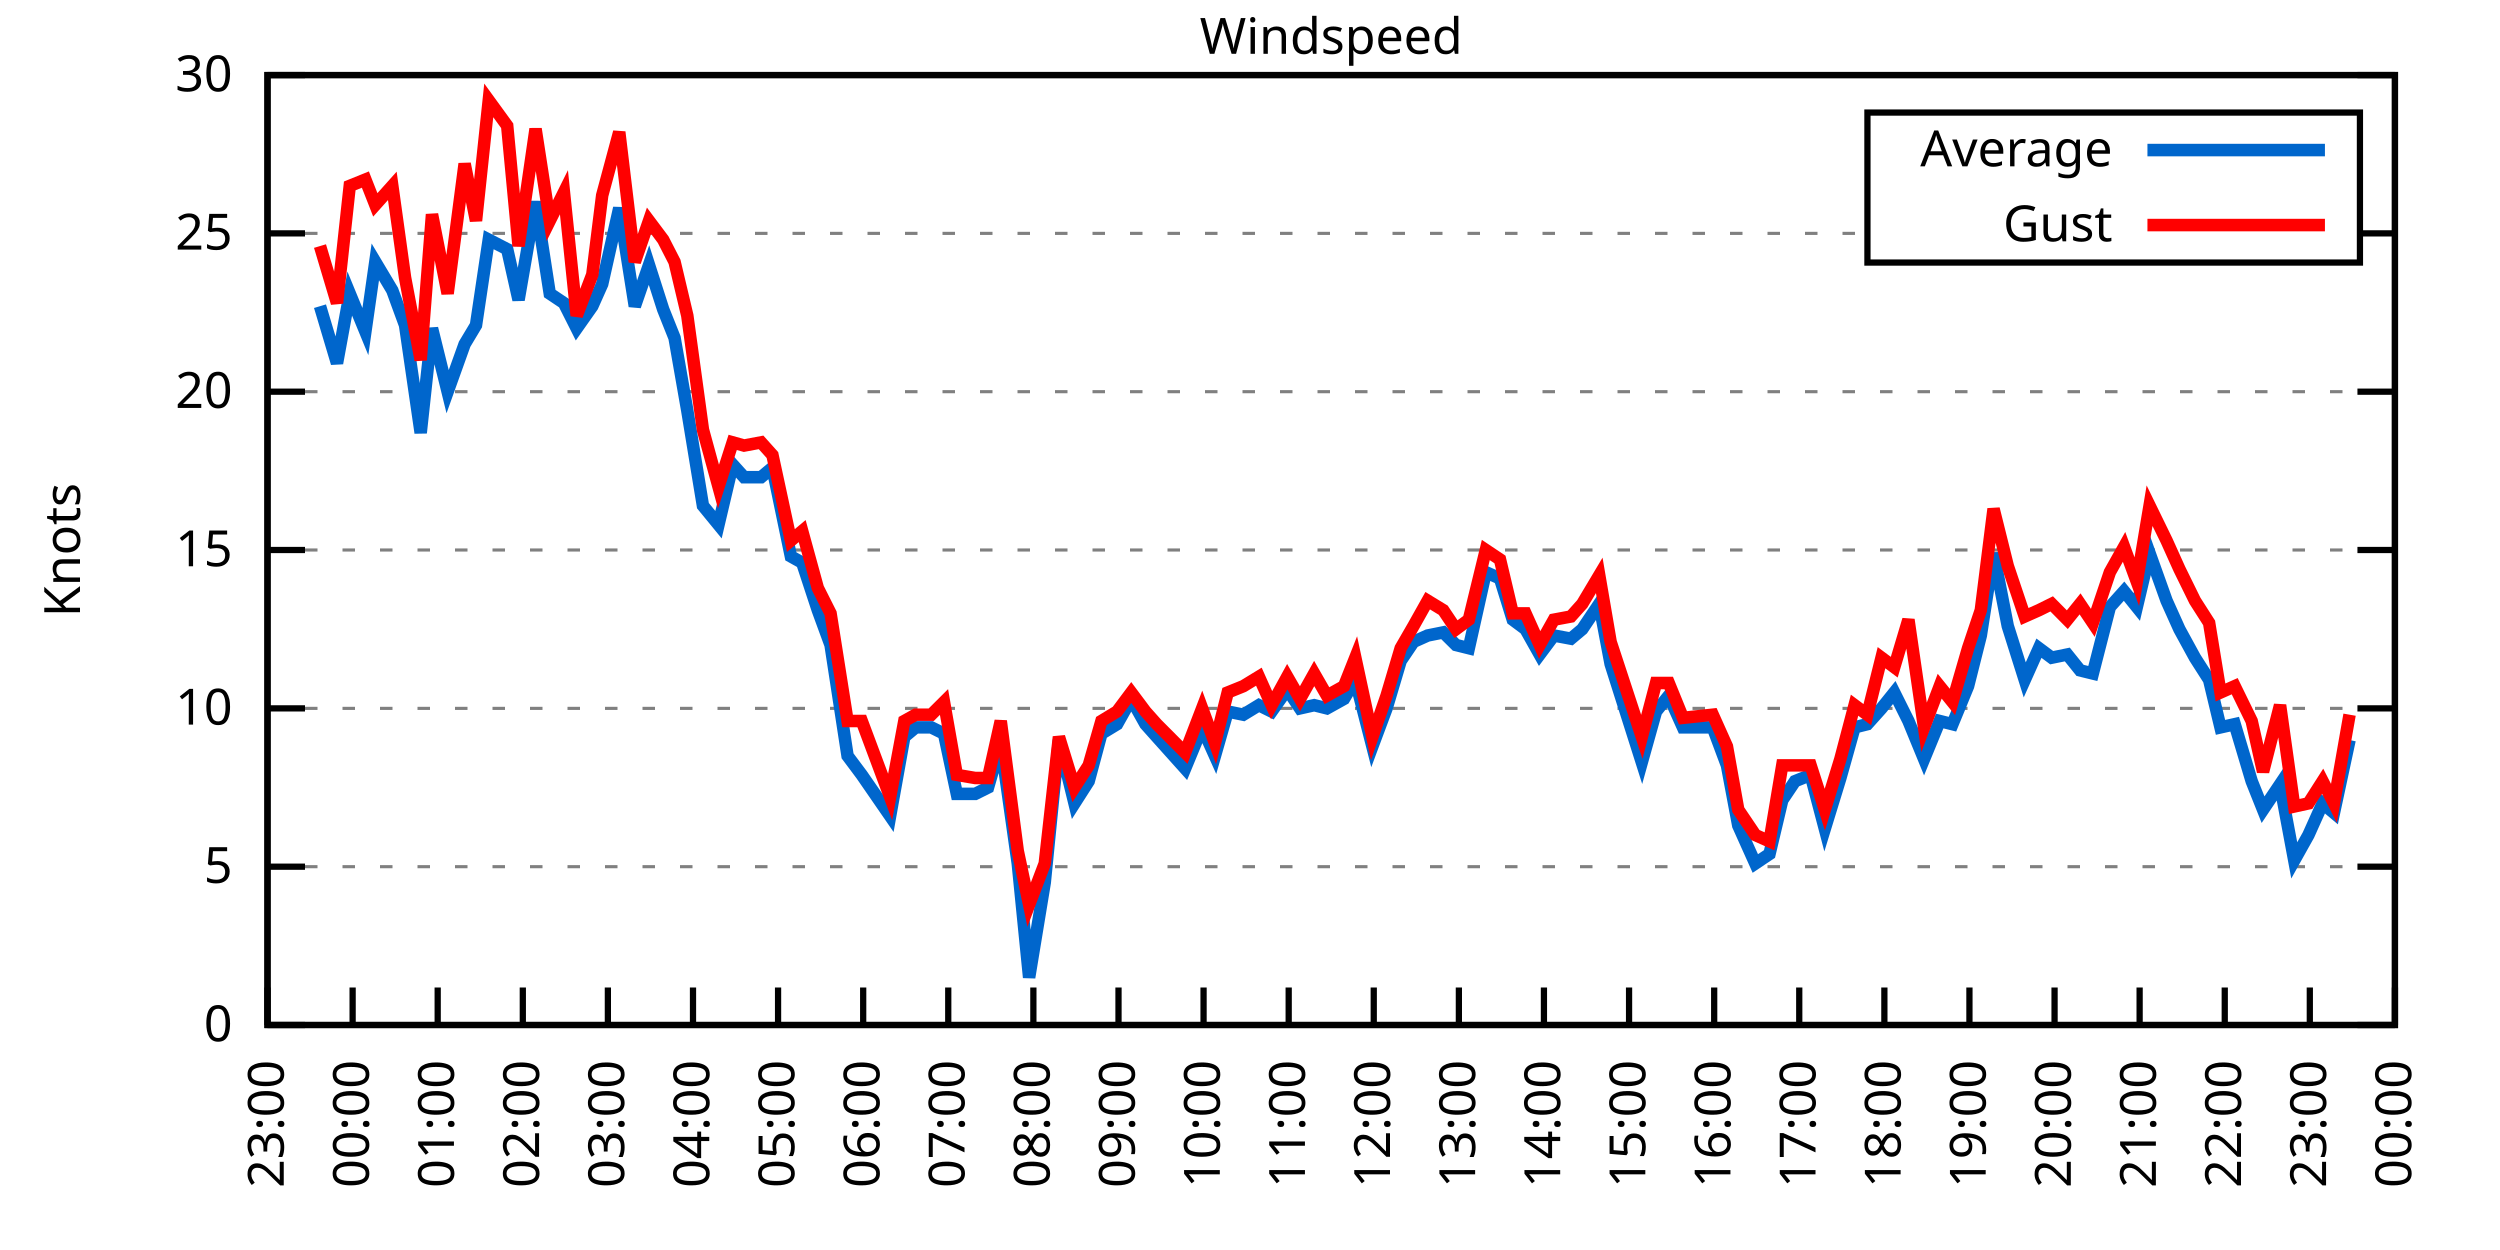
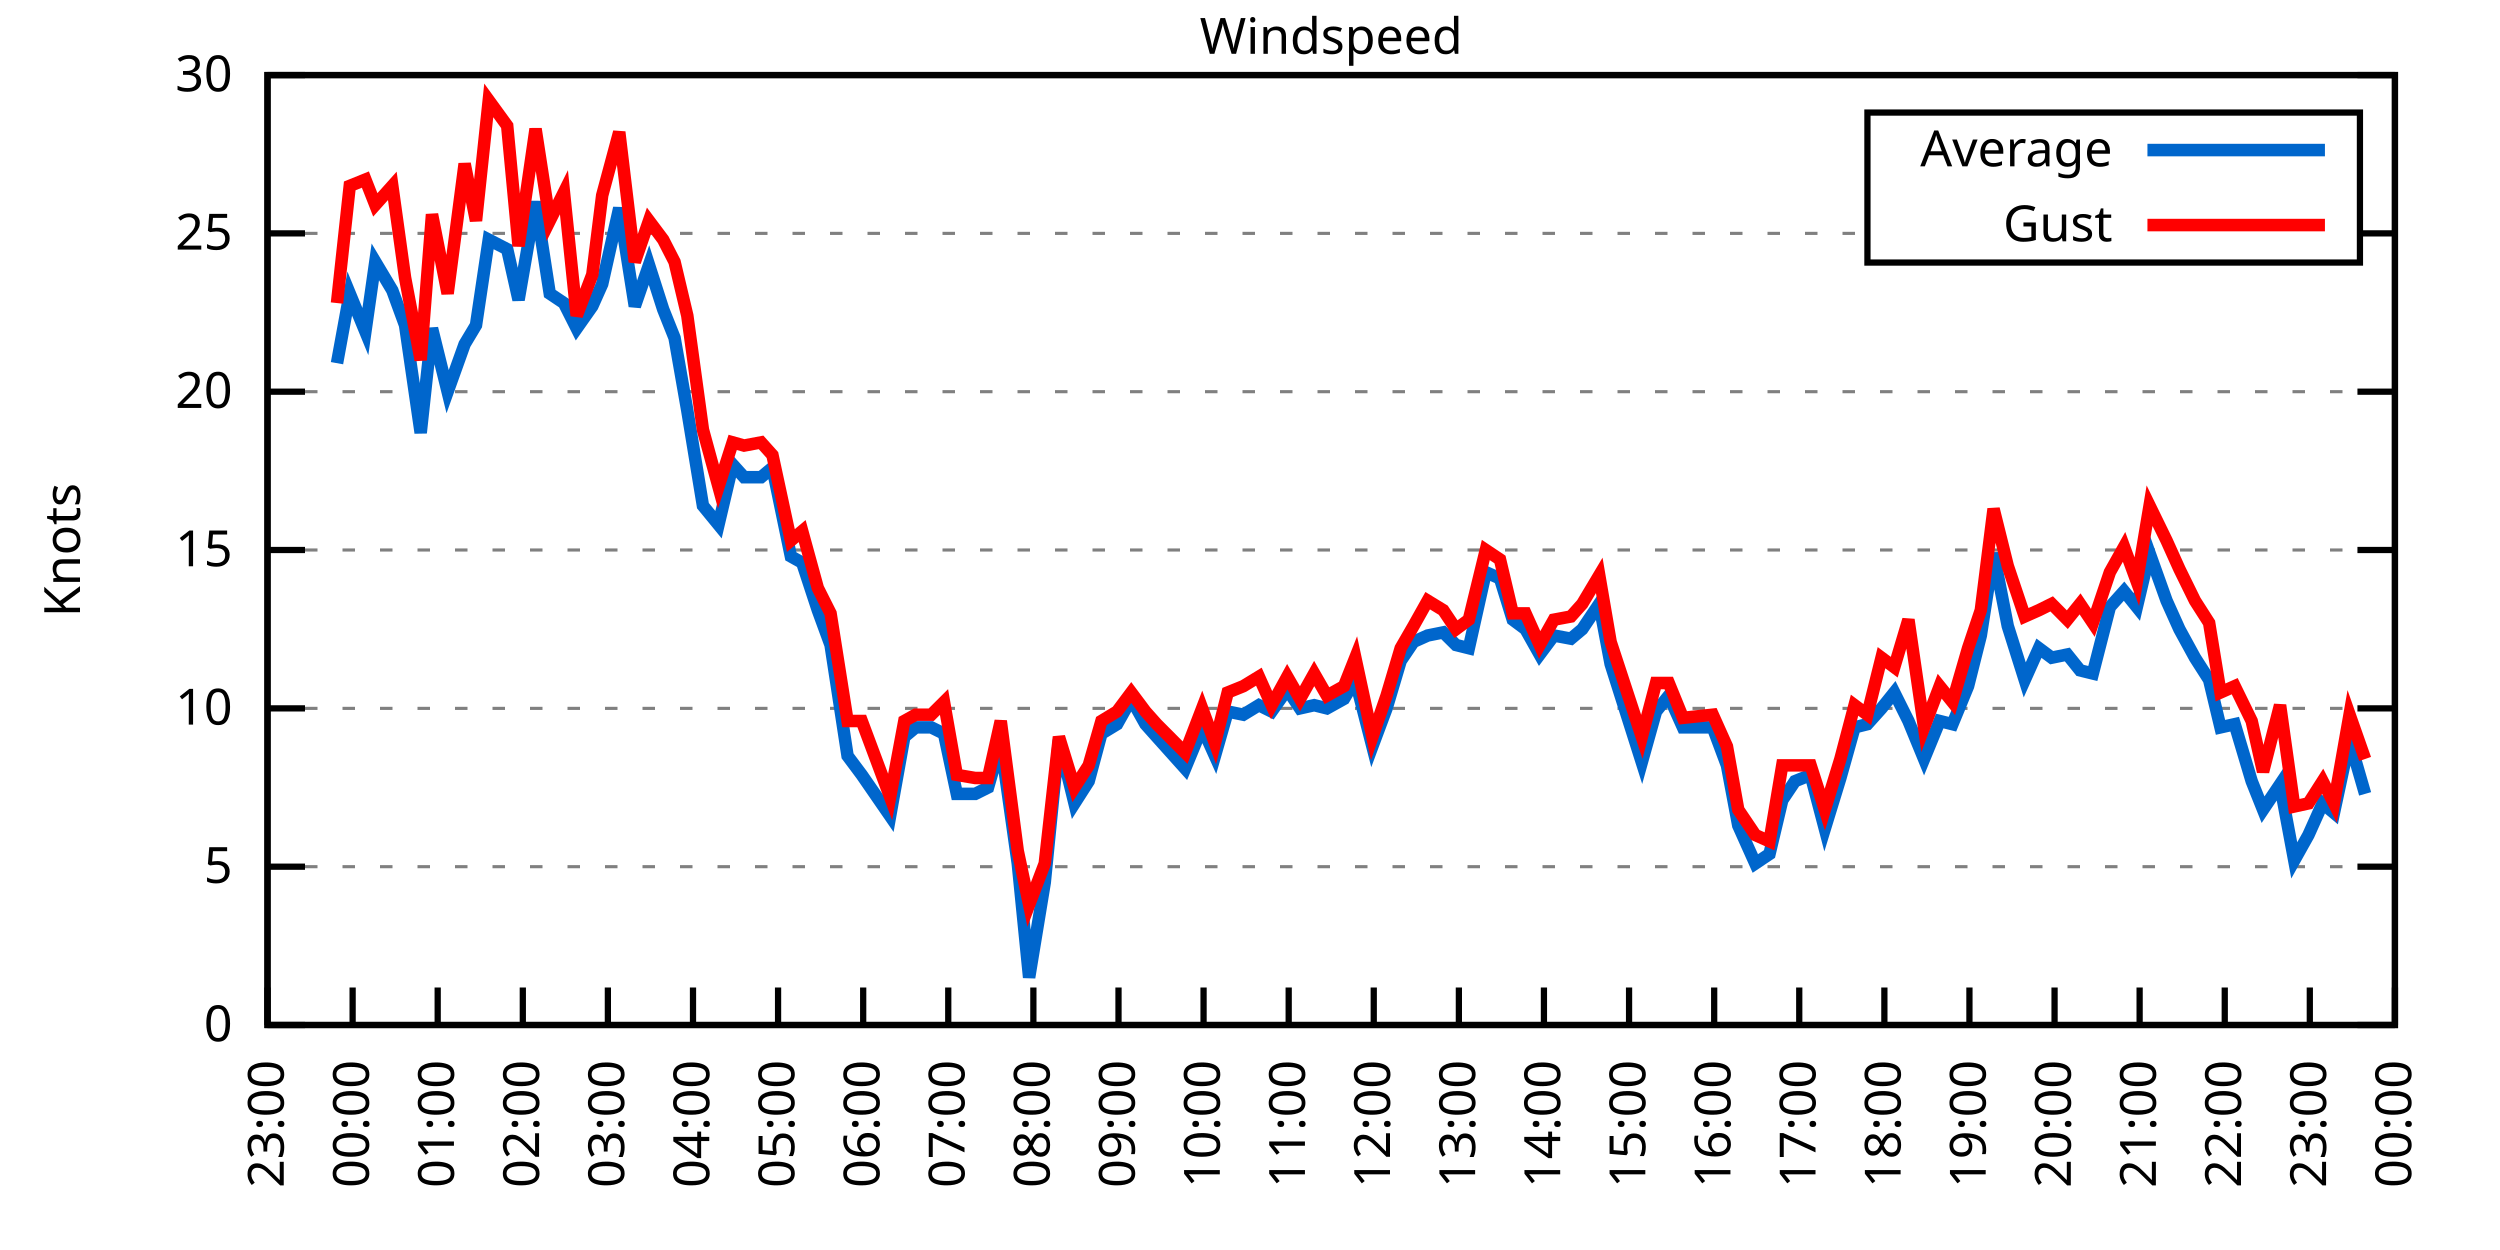
<svg xmlns="http://www.w3.org/2000/svg" xmlns:xlink="http://www.w3.org/1999/xlink" width="400" height="200" viewBox="0 0 400 200">
  <g id="gnuplot_canvas">
    <rect x="0" y="0" width="400" height="200" fill="none" />
    <defs>
      <circle id="gpDot" r="0.5" stroke-width="0.5" stroke="currentColor" />
      <path id="gpPt0" stroke-width="0.333" stroke="currentColor" d="M-1,0 h2 M0,-1 v2" />
      <path id="gpPt1" stroke-width="0.333" stroke="currentColor" d="M-1,-1 L1,1 M1,-1 L-1,1" />
      <path id="gpPt2" stroke-width="0.333" stroke="currentColor" d="M-1,0 L1,0 M0,-1 L0,1 M-1,-1 L1,1 M-1,1 L1,-1" />
      <rect id="gpPt3" stroke-width="0.333" stroke="currentColor" x="-1" y="-1" width="2" height="2" />
      <rect id="gpPt4" stroke-width="0.333" stroke="currentColor" fill="currentColor" x="-1" y="-1" width="2" height="2" />
      <circle id="gpPt5" stroke-width="0.333" stroke="currentColor" cx="0" cy="0" r="1" />
      <use xlink:href="#gpPt5" id="gpPt6" fill="currentColor" stroke="none" />
      <path id="gpPt7" stroke-width="0.333" stroke="currentColor" d="M0,-1.33 L-1.33,0.67 L1.33,0.67 z" />
      <use xlink:href="#gpPt7" id="gpPt8" fill="currentColor" stroke="none" />
      <use xlink:href="#gpPt7" id="gpPt9" stroke="currentColor" transform="rotate(180)" />
      <use xlink:href="#gpPt9" id="gpPt10" fill="currentColor" stroke="none" />
      <use xlink:href="#gpPt3" id="gpPt11" stroke="currentColor" transform="rotate(45)" />
      <use xlink:href="#gpPt11" id="gpPt12" fill="currentColor" stroke="none" />
      <path id="gpPt13" stroke-width="0.333" stroke="currentColor" d="M0,1.330 L1.265,0.411 L0.782,-1.067 L-0.782,-1.076 L-1.265,0.411 z" />
      <use xlink:href="#gpPt13" id="gpPt14" fill="currentColor" stroke="none" />
      <filter id="textbox" filterUnits="objectBoundingBox" x="0" y="0" height="1" width="1">
        <feFlood flood-color="white" flood-opacity="1" result="bgnd" />
        <feComposite in="SourceGraphic" in2="bgnd" operator="atop" />
      </filter>
      <filter id="greybox" filterUnits="objectBoundingBox" x="0" y="0" height="1" width="1">
        <feFlood flood-color="lightgrey" flood-opacity="1" result="grey" />
        <feComposite in="SourceGraphic" in2="grey" operator="atop" />
      </filter>
    </defs>
    <g fill="none" color="white" stroke="currentColor" stroke-width="1.00" stroke-linecap="butt" stroke-linejoin="miter">
</g>
    <g fill="none" color="black" stroke="currentColor" stroke-width="1.00" stroke-linecap="butt" stroke-linejoin="miter">
      <g stroke="none" shape-rendering="crispEdges">
        <polygon fill="rgb(255, 255, 255)" points="42.80,164.00 383.18,164.00 383.18,12.02 42.80,12.02 " />
      </g>
    </g>
    <g fill="none" color="black" stroke="currentColor" stroke-width="1.00" stroke-linecap="butt" stroke-linejoin="miter">
</g>
    <g fill="none" color="black" stroke="black" stroke-width="0.50" stroke-linecap="butt" stroke-linejoin="miter">
</g>
    <g fill="none" color="gray" stroke="currentColor" stroke-width="0.50" stroke-linecap="butt" stroke-linejoin="miter">
      <path stroke="gray" stroke-dasharray="2,4" class="gridline" d="M42.80,164.00 L383.19,164.00  " />
    </g>
    <g fill="none" color="gray" stroke="gray" stroke-width="1.00" stroke-linecap="butt" stroke-linejoin="miter">
</g>
    <g fill="none" color="black" stroke="currentColor" stroke-width="1.00" stroke-linecap="butt" stroke-linejoin="miter">
      <path stroke="black" d="M42.80,164.00 L48.80,164.00 M383.19,164.00 L377.19,164.00  " />
      <g transform="translate(37.20,166.60)" stroke="none" fill="black" font-family="Sans" font-size="8.00" text-anchor="end">
        <text>
          <tspan font-family="Sans"> 0</tspan>
        </text>
      </g>
    </g>
    <g fill="none" color="black" stroke="currentColor" stroke-width="1.00" stroke-linecap="butt" stroke-linejoin="miter">
</g>
    <g fill="none" color="black" stroke="black" stroke-width="0.50" stroke-linecap="butt" stroke-linejoin="miter">
</g>
    <g fill="none" color="gray" stroke="currentColor" stroke-width="0.50" stroke-linecap="butt" stroke-linejoin="miter">
      <path stroke="gray" stroke-dasharray="2,4" class="gridline" d="M42.80,138.67 L383.19,138.67  " />
    </g>
    <g fill="none" color="gray" stroke="gray" stroke-width="1.00" stroke-linecap="butt" stroke-linejoin="miter">
</g>
    <g fill="none" color="black" stroke="currentColor" stroke-width="1.00" stroke-linecap="butt" stroke-linejoin="miter">
      <path stroke="black" d="M42.80,138.67 L48.80,138.67 M383.19,138.67 L377.19,138.67  " />
      <g transform="translate(37.20,141.27)" stroke="none" fill="black" font-family="Sans" font-size="8.00" text-anchor="end">
        <text>
          <tspan font-family="Sans"> 5</tspan>
        </text>
      </g>
    </g>
    <g fill="none" color="black" stroke="currentColor" stroke-width="1.00" stroke-linecap="butt" stroke-linejoin="miter">
</g>
    <g fill="none" color="black" stroke="black" stroke-width="0.50" stroke-linecap="butt" stroke-linejoin="miter">
</g>
    <g fill="none" color="gray" stroke="currentColor" stroke-width="0.50" stroke-linecap="butt" stroke-linejoin="miter">
      <path stroke="gray" stroke-dasharray="2,4" class="gridline" d="M42.80,113.34 L383.19,113.34  " />
    </g>
    <g fill="none" color="gray" stroke="gray" stroke-width="1.00" stroke-linecap="butt" stroke-linejoin="miter">
</g>
    <g fill="none" color="black" stroke="currentColor" stroke-width="1.00" stroke-linecap="butt" stroke-linejoin="miter">
      <path stroke="black" d="M42.80,113.34 L48.80,113.34 M383.19,113.34 L377.19,113.34  " />
      <g transform="translate(37.20,115.94)" stroke="none" fill="black" font-family="Sans" font-size="8.00" text-anchor="end">
        <text>
          <tspan font-family="Sans"> 10</tspan>
        </text>
      </g>
    </g>
    <g fill="none" color="black" stroke="currentColor" stroke-width="1.00" stroke-linecap="butt" stroke-linejoin="miter">
</g>
    <g fill="none" color="black" stroke="black" stroke-width="0.50" stroke-linecap="butt" stroke-linejoin="miter">
</g>
    <g fill="none" color="gray" stroke="currentColor" stroke-width="0.50" stroke-linecap="butt" stroke-linejoin="miter">
      <path stroke="gray" stroke-dasharray="2,4" class="gridline" d="M42.80,88.00 L383.19,88.00  " />
    </g>
    <g fill="none" color="gray" stroke="gray" stroke-width="1.00" stroke-linecap="butt" stroke-linejoin="miter">
</g>
    <g fill="none" color="black" stroke="currentColor" stroke-width="1.00" stroke-linecap="butt" stroke-linejoin="miter">
      <path stroke="black" d="M42.80,88.00 L48.80,88.00 M383.19,88.00 L377.19,88.00  " />
      <g transform="translate(37.20,90.60)" stroke="none" fill="black" font-family="Sans" font-size="8.00" text-anchor="end">
        <text>
          <tspan font-family="Sans"> 15</tspan>
        </text>
      </g>
    </g>
    <g fill="none" color="black" stroke="currentColor" stroke-width="1.00" stroke-linecap="butt" stroke-linejoin="miter">
</g>
    <g fill="none" color="black" stroke="black" stroke-width="0.50" stroke-linecap="butt" stroke-linejoin="miter">
</g>
    <g fill="none" color="gray" stroke="currentColor" stroke-width="0.50" stroke-linecap="butt" stroke-linejoin="miter">
      <path stroke="gray" stroke-dasharray="2,4" class="gridline" d="M42.80,62.67 L383.19,62.67  " />
    </g>
    <g fill="none" color="gray" stroke="gray" stroke-width="1.00" stroke-linecap="butt" stroke-linejoin="miter">
</g>
    <g fill="none" color="black" stroke="currentColor" stroke-width="1.00" stroke-linecap="butt" stroke-linejoin="miter">
      <path stroke="black" d="M42.80,62.67 L48.80,62.67 M383.19,62.67 L377.19,62.67  " />
      <g transform="translate(37.20,65.27)" stroke="none" fill="black" font-family="Sans" font-size="8.00" text-anchor="end">
        <text>
          <tspan font-family="Sans"> 20</tspan>
        </text>
      </g>
    </g>
    <g fill="none" color="black" stroke="currentColor" stroke-width="1.00" stroke-linecap="butt" stroke-linejoin="miter">
</g>
    <g fill="none" color="black" stroke="black" stroke-width="0.50" stroke-linecap="butt" stroke-linejoin="miter">
</g>
    <g fill="none" color="gray" stroke="currentColor" stroke-width="0.50" stroke-linecap="butt" stroke-linejoin="miter">
      <path stroke="gray" stroke-dasharray="2,4" class="gridline" d="M42.80,37.34 L298.79,37.34 M377.59,37.34 L383.19,37.34  " />
    </g>
    <g fill="none" color="gray" stroke="gray" stroke-width="1.00" stroke-linecap="butt" stroke-linejoin="miter">
</g>
    <g fill="none" color="black" stroke="currentColor" stroke-width="1.00" stroke-linecap="butt" stroke-linejoin="miter">
      <path stroke="black" d="M42.80,37.34 L48.80,37.34 M383.19,37.34 L377.19,37.34  " />
      <g transform="translate(37.20,39.94)" stroke="none" fill="black" font-family="Sans" font-size="8.00" text-anchor="end">
        <text>
          <tspan font-family="Sans"> 25</tspan>
        </text>
      </g>
    </g>
    <g fill="none" color="black" stroke="currentColor" stroke-width="1.00" stroke-linecap="butt" stroke-linejoin="miter">
</g>
    <g fill="none" color="black" stroke="black" stroke-width="0.50" stroke-linecap="butt" stroke-linejoin="miter">
</g>
    <g fill="none" color="gray" stroke="currentColor" stroke-width="0.50" stroke-linecap="butt" stroke-linejoin="miter">
      <path stroke="gray" stroke-dasharray="2,4" class="gridline" d="M42.80,12.01 L383.19,12.01  " />
    </g>
    <g fill="none" color="gray" stroke="gray" stroke-width="1.00" stroke-linecap="butt" stroke-linejoin="miter">
</g>
    <g fill="none" color="black" stroke="currentColor" stroke-width="1.00" stroke-linecap="butt" stroke-linejoin="miter">
      <path stroke="black" d="M42.80,12.01 L48.80,12.01 M383.19,12.01 L377.19,12.01  " />
      <g transform="translate(37.20,14.61)" stroke="none" fill="black" font-family="Sans" font-size="8.00" text-anchor="end">
        <text>
          <tspan font-family="Sans"> 30</tspan>
        </text>
      </g>
    </g>
    <g fill="none" color="black" stroke="currentColor" stroke-width="1.00" stroke-linecap="butt" stroke-linejoin="miter">
      <path stroke="black" d="M42.80,164.00 L42.80,158.00  " />
      <g transform="translate(45.40,169.60) rotate(270.00)" stroke="none" fill="black" font-family="Sans" font-size="8.00" text-anchor="end">
        <text>
          <tspan font-family="Sans">23:00</tspan>
        </text>
      </g>
    </g>
    <g fill="none" color="black" stroke="currentColor" stroke-width="1.00" stroke-linecap="butt" stroke-linejoin="miter">
      <path stroke="black" d="M56.42,164.00 L56.42,158.00  " />
      <g transform="translate(59.02,169.60) rotate(270.00)" stroke="none" fill="black" font-family="Sans" font-size="8.00" text-anchor="end">
        <text>
          <tspan font-family="Sans">00:00</tspan>
        </text>
      </g>
    </g>
    <g fill="none" color="black" stroke="currentColor" stroke-width="1.00" stroke-linecap="butt" stroke-linejoin="miter">
      <path stroke="black" d="M70.03,164.00 L70.03,158.00  " />
      <g transform="translate(72.63,169.60) rotate(270.00)" stroke="none" fill="black" font-family="Sans" font-size="8.00" text-anchor="end">
        <text>
          <tspan font-family="Sans">01:00</tspan>
        </text>
      </g>
    </g>
    <g fill="none" color="black" stroke="currentColor" stroke-width="1.00" stroke-linecap="butt" stroke-linejoin="miter">
      <path stroke="black" d="M83.65,164.00 L83.65,158.00  " />
      <g transform="translate(86.25,169.60) rotate(270.00)" stroke="none" fill="black" font-family="Sans" font-size="8.00" text-anchor="end">
        <text>
          <tspan font-family="Sans">02:00</tspan>
        </text>
      </g>
    </g>
    <g fill="none" color="black" stroke="currentColor" stroke-width="1.00" stroke-linecap="butt" stroke-linejoin="miter">
      <path stroke="black" d="M97.26,164.00 L97.26,158.00  " />
      <g transform="translate(99.86,169.60) rotate(270.00)" stroke="none" fill="black" font-family="Sans" font-size="8.00" text-anchor="end">
        <text>
          <tspan font-family="Sans">03:00</tspan>
        </text>
      </g>
    </g>
    <g fill="none" color="black" stroke="currentColor" stroke-width="1.00" stroke-linecap="butt" stroke-linejoin="miter">
      <path stroke="black" d="M110.88,164.00 L110.88,158.00  " />
      <g transform="translate(113.48,169.60) rotate(270.00)" stroke="none" fill="black" font-family="Sans" font-size="8.00" text-anchor="end">
        <text>
          <tspan font-family="Sans">04:00</tspan>
        </text>
      </g>
    </g>
    <g fill="none" color="black" stroke="currentColor" stroke-width="1.00" stroke-linecap="butt" stroke-linejoin="miter">
      <path stroke="black" d="M124.49,164.00 L124.49,158.00  " />
      <g transform="translate(127.09,169.60) rotate(270.00)" stroke="none" fill="black" font-family="Sans" font-size="8.00" text-anchor="end">
        <text>
          <tspan font-family="Sans">05:00</tspan>
        </text>
      </g>
    </g>
    <g fill="none" color="black" stroke="currentColor" stroke-width="1.00" stroke-linecap="butt" stroke-linejoin="miter">
      <path stroke="black" d="M138.11,164.00 L138.11,158.00  " />
      <g transform="translate(140.71,169.60) rotate(270.00)" stroke="none" fill="black" font-family="Sans" font-size="8.00" text-anchor="end">
        <text>
          <tspan font-family="Sans">06:00</tspan>
        </text>
      </g>
    </g>
    <g fill="none" color="black" stroke="currentColor" stroke-width="1.00" stroke-linecap="butt" stroke-linejoin="miter">
      <path stroke="black" d="M151.72,164.00 L151.72,158.00  " />
      <g transform="translate(154.32,169.60) rotate(270.00)" stroke="none" fill="black" font-family="Sans" font-size="8.00" text-anchor="end">
        <text>
          <tspan font-family="Sans">07:00</tspan>
        </text>
      </g>
    </g>
    <g fill="none" color="black" stroke="currentColor" stroke-width="1.00" stroke-linecap="butt" stroke-linejoin="miter">
      <path stroke="black" d="M165.34,164.00 L165.34,158.00  " />
      <g transform="translate(167.94,169.60) rotate(270.00)" stroke="none" fill="black" font-family="Sans" font-size="8.00" text-anchor="end">
        <text>
          <tspan font-family="Sans">08:00</tspan>
        </text>
      </g>
    </g>
    <g fill="none" color="black" stroke="currentColor" stroke-width="1.00" stroke-linecap="butt" stroke-linejoin="miter">
      <path stroke="black" d="M178.96,164.00 L178.96,158.00  " />
      <g transform="translate(181.56,169.60) rotate(270.00)" stroke="none" fill="black" font-family="Sans" font-size="8.00" text-anchor="end">
        <text>
          <tspan font-family="Sans">09:00</tspan>
        </text>
      </g>
    </g>
    <g fill="none" color="black" stroke="currentColor" stroke-width="1.00" stroke-linecap="butt" stroke-linejoin="miter">
      <path stroke="black" d="M192.57,164.00 L192.57,158.00  " />
      <g transform="translate(195.17,169.60) rotate(270.00)" stroke="none" fill="black" font-family="Sans" font-size="8.00" text-anchor="end">
        <text>
          <tspan font-family="Sans">10:00</tspan>
        </text>
      </g>
    </g>
    <g fill="none" color="black" stroke="currentColor" stroke-width="1.00" stroke-linecap="butt" stroke-linejoin="miter">
      <path stroke="black" d="M206.19,164.00 L206.19,158.00  " />
      <g transform="translate(208.79,169.60) rotate(270.00)" stroke="none" fill="black" font-family="Sans" font-size="8.00" text-anchor="end">
        <text>
          <tspan font-family="Sans">11:00</tspan>
        </text>
      </g>
    </g>
    <g fill="none" color="black" stroke="currentColor" stroke-width="1.00" stroke-linecap="butt" stroke-linejoin="miter">
      <path stroke="black" d="M219.80,164.00 L219.80,158.00  " />
      <g transform="translate(222.40,169.60) rotate(270.00)" stroke="none" fill="black" font-family="Sans" font-size="8.00" text-anchor="end">
        <text>
          <tspan font-family="Sans">12:00</tspan>
        </text>
      </g>
    </g>
    <g fill="none" color="black" stroke="currentColor" stroke-width="1.00" stroke-linecap="butt" stroke-linejoin="miter">
      <path stroke="black" d="M233.42,164.00 L233.42,158.00  " />
      <g transform="translate(236.02,169.60) rotate(270.00)" stroke="none" fill="black" font-family="Sans" font-size="8.00" text-anchor="end">
        <text>
          <tspan font-family="Sans">13:00</tspan>
        </text>
      </g>
    </g>
    <g fill="none" color="black" stroke="currentColor" stroke-width="1.00" stroke-linecap="butt" stroke-linejoin="miter">
      <path stroke="black" d="M247.03,164.00 L247.03,158.00  " />
      <g transform="translate(249.63,169.60) rotate(270.00)" stroke="none" fill="black" font-family="Sans" font-size="8.00" text-anchor="end">
        <text>
          <tspan font-family="Sans">14:00</tspan>
        </text>
      </g>
    </g>
    <g fill="none" color="black" stroke="currentColor" stroke-width="1.00" stroke-linecap="butt" stroke-linejoin="miter">
      <path stroke="black" d="M260.65,164.00 L260.65,158.00  " />
      <g transform="translate(263.25,169.60) rotate(270.00)" stroke="none" fill="black" font-family="Sans" font-size="8.00" text-anchor="end">
        <text>
          <tspan font-family="Sans">15:00</tspan>
        </text>
      </g>
    </g>
    <g fill="none" color="black" stroke="currentColor" stroke-width="1.00" stroke-linecap="butt" stroke-linejoin="miter">
      <path stroke="black" d="M274.27,164.00 L274.27,158.00  " />
      <g transform="translate(276.87,169.60) rotate(270.00)" stroke="none" fill="black" font-family="Sans" font-size="8.00" text-anchor="end">
        <text>
          <tspan font-family="Sans">16:00</tspan>
        </text>
      </g>
    </g>
    <g fill="none" color="black" stroke="currentColor" stroke-width="1.00" stroke-linecap="butt" stroke-linejoin="miter">
      <path stroke="black" d="M287.88,164.00 L287.88,158.00  " />
      <g transform="translate(290.48,169.60) rotate(270.00)" stroke="none" fill="black" font-family="Sans" font-size="8.00" text-anchor="end">
        <text>
          <tspan font-family="Sans">17:00</tspan>
        </text>
      </g>
    </g>
    <g fill="none" color="black" stroke="currentColor" stroke-width="1.00" stroke-linecap="butt" stroke-linejoin="miter">
      <path stroke="black" d="M301.50,164.00 L301.50,158.00  " />
      <g transform="translate(304.10,169.60) rotate(270.00)" stroke="none" fill="black" font-family="Sans" font-size="8.00" text-anchor="end">
        <text>
          <tspan font-family="Sans">18:00</tspan>
        </text>
      </g>
    </g>
    <g fill="none" color="black" stroke="currentColor" stroke-width="1.00" stroke-linecap="butt" stroke-linejoin="miter">
      <path stroke="black" d="M315.11,164.00 L315.11,158.00  " />
      <g transform="translate(317.71,169.60) rotate(270.00)" stroke="none" fill="black" font-family="Sans" font-size="8.00" text-anchor="end">
        <text>
          <tspan font-family="Sans">19:00</tspan>
        </text>
      </g>
    </g>
    <g fill="none" color="black" stroke="currentColor" stroke-width="1.00" stroke-linecap="butt" stroke-linejoin="miter">
      <path stroke="black" d="M328.73,164.00 L328.73,158.00  " />
      <g transform="translate(331.33,169.60) rotate(270.00)" stroke="none" fill="black" font-family="Sans" font-size="8.00" text-anchor="end">
        <text>
          <tspan font-family="Sans">20:00</tspan>
        </text>
      </g>
    </g>
    <g fill="none" color="black" stroke="currentColor" stroke-width="1.00" stroke-linecap="butt" stroke-linejoin="miter">
      <path stroke="black" d="M342.34,164.00 L342.34,158.00  " />
      <g transform="translate(344.94,169.60) rotate(270.00)" stroke="none" fill="black" font-family="Sans" font-size="8.00" text-anchor="end">
        <text>
          <tspan font-family="Sans">21:00</tspan>
        </text>
      </g>
    </g>
    <g fill="none" color="black" stroke="currentColor" stroke-width="1.00" stroke-linecap="butt" stroke-linejoin="miter">
      <path stroke="black" d="M355.96,164.00 L355.96,158.00  " />
      <g transform="translate(358.56,169.60) rotate(270.00)" stroke="none" fill="black" font-family="Sans" font-size="8.00" text-anchor="end">
        <text>
          <tspan font-family="Sans">22:00</tspan>
        </text>
      </g>
    </g>
    <g fill="none" color="black" stroke="currentColor" stroke-width="1.00" stroke-linecap="butt" stroke-linejoin="miter">
      <path stroke="black" d="M369.57,164.00 L369.57,158.00  " />
      <g transform="translate(372.17,169.60) rotate(270.00)" stroke="none" fill="black" font-family="Sans" font-size="8.00" text-anchor="end">
        <text>
          <tspan font-family="Sans">23:00</tspan>
        </text>
      </g>
    </g>
    <g fill="none" color="black" stroke="currentColor" stroke-width="1.00" stroke-linecap="butt" stroke-linejoin="miter">
      <path stroke="black" d="M383.19,164.00 L383.19,158.00  " />
      <g transform="translate(385.79,169.60) rotate(270.00)" stroke="none" fill="black" font-family="Sans" font-size="8.00" text-anchor="end">
        <text>
          <tspan font-family="Sans">00:00</tspan>
        </text>
      </g>
    </g>
    <g fill="none" color="black" stroke="currentColor" stroke-width="1.00" stroke-linecap="butt" stroke-linejoin="miter">
</g>
    <g fill="none" color="black" stroke="currentColor" stroke-width="1.00" stroke-linecap="butt" stroke-linejoin="miter">
      <path stroke="black" d="M42.80,12.01 L42.80,164.00 L383.19,164.00 L383.19,12.01 L42.80,12.01 Z  " />
    </g>
    <g fill="none" color="black" stroke="currentColor" stroke-width="1.00" stroke-linecap="butt" stroke-linejoin="miter">
</g>
    <g fill="none" color="black" stroke="currentColor" stroke-width="1.00" stroke-linecap="butt" stroke-linejoin="miter">
      <path stroke="black" d="M298.79,42.01 L298.79,18.01 L377.59,18.01 L377.59,42.01 L298.79,42.01 Z  " />
    </g>
    <g id="Windspeed_plot_1">
      <g fill="none" color="white" stroke="black" stroke-width="2.00" stroke-linecap="butt" stroke-linejoin="miter">
</g>
      <g fill="none" color="black" stroke="currentColor" stroke-width="2.00" stroke-linecap="butt" stroke-linejoin="miter">
        <g transform="translate(337.99,26.61)" stroke="none" fill="black" font-family="Sans" font-size="8.00" text-anchor="end">
          <text>
            <tspan font-family="Sans">Average</tspan>
          </text>
        </g>
      </g>
      <g fill="none" color="black" stroke="currentColor" stroke-width="2.00" stroke-linecap="butt" stroke-linejoin="miter">
-         <path stroke="rgb(  0, 102, 204)" d="M343.59,24.01 L371.99,24.01 M51.20,48.99 L53.92,58.11 L55.96,46.97 L58.46,53.05 L60.05,41.90 L62.77,46.46   L64.81,52.03 L67.31,69.26 L69.12,52.54 L71.62,62.67 L74.34,55.07 L76.16,52.03 L78.20,38.35 L81.15,39.87   L82.97,47.98 L85.69,32.28 L87.96,46.97 L90.23,48.49 L92.27,52.54 L94.77,48.99 L96.35,45.45 L99.08,33.29   L101.57,48.99 L103.84,42.41 L106.11,49.50 L107.93,54.06 L109.97,65.71 L112.47,80.91 L114.96,83.95 L117.23,74.33   L119.05,76.35 L121.77,76.35 L123.59,74.83 L126.54,89.02 L128.35,90.03 L130.85,97.63 L132.89,103.20 L135.61,120.94   L137.88,123.98 L142.42,130.56 L144.69,117.90 L146.51,116.38 L149.00,116.38 L151.04,117.39 L153.09,127.02 L156.04,127.02   L158.08,126.00 L160.12,118.91 L162.84,138.16 L164.66,156.40 L167.16,141.20 L169.43,118.40 L171.92,128.54 L174.19,124.99   L176.23,117.39 L178.73,115.87 L181.00,111.82 L183.27,115.87 L185.08,117.90 L189.62,122.96 L192.34,116.38 L194.39,120.94   L196.43,113.84 L198.93,114.35 L201.42,112.83 L203.46,113.84 L205.96,110.30 L208.00,113.34 L210.27,112.83 L212.31,113.34   L215.04,111.82 L216.85,108.78 L219.58,119.42 L221.85,113.34 L224.11,105.74 L226.16,102.70 L228.43,101.68 L230.92,101.18   L232.96,103.20 L235.01,103.71 L237.73,91.55 L240.00,92.56 L242.04,99.15 L244.08,100.67 L246.35,104.72 L248.62,101.68   L251.35,102.19 L253.16,100.67 L255.88,96.62 L257.70,106.24 L262.69,121.95 L264.96,113.84 L267.00,111.31 L269.27,116.38   L274.04,116.38 L276.31,122.46 L278.12,132.08 L280.85,138.16 L283.12,136.64 L285.16,128.03 L287.20,124.99 L289.70,123.98   L291.97,132.59 L294.46,124.48 L296.73,116.38 L298.77,115.87 L301.04,113.34 L303.08,110.80 L305.35,115.36 L307.85,121.44   L310.35,115.36 L312.39,115.87 L314.89,109.79 L316.93,101.68 L318.97,88.51 L321.24,100.16 L323.96,108.78 L326.23,103.71   L328.27,105.23 L330.77,104.72 L332.81,107.26 L334.85,107.76 L337.58,97.12 L339.85,94.59 L341.89,97.12 L343.93,88.51   L346.65,96.11 L348.70,100.67 L351.19,105.23 L353.46,108.78 L355.28,116.38 L357.55,115.87 L360.27,124.99 L362.09,129.55   L364.81,125.50 L367.08,137.66 L369.35,133.60 L371.62,128.54 L373.43,130.06 L375.93,118.40  " />
+         <path stroke="rgb(  0, 102, 204)" d="M343.59,24.01 L371.99,24.01 M53.92,58.11 L55.96,46.97 L58.46,53.05 L60.05,41.90 L62.77,46.46 L64.81,52.03   L67.31,69.26 L69.12,52.54 L71.62,62.67 L74.34,55.07 L76.16,52.03 L78.20,38.35 L81.15,39.87 L82.97,47.98   L85.69,32.28 L87.96,46.97 L90.23,48.49 L92.27,52.54 L94.77,48.99 L96.35,45.45 L99.08,33.29 L101.57,48.99   L103.84,42.41 L106.11,49.50 L107.93,54.06 L109.97,65.71 L112.47,80.91 L114.96,83.95 L117.23,74.33 L119.05,76.35   L121.77,76.35 L123.59,74.83 L126.54,89.02 L128.35,90.03 L130.85,97.63 L132.89,103.20 L135.61,120.94 L137.88,123.98   L142.42,130.56 L144.69,117.90 L146.51,116.38 L149.00,116.38 L151.04,117.39 L153.09,127.02 L156.04,127.02 L158.08,126.00   L160.12,118.91 L162.84,138.16 L164.66,156.40 L167.16,141.20 L169.43,118.40 L171.92,128.54 L174.19,124.99 L176.23,117.39   L178.73,115.87 L181.00,111.82 L183.27,115.87 L185.08,117.90 L189.62,122.96 L192.34,116.38 L194.39,120.94 L196.43,113.84   L198.93,114.35 L201.42,112.83 L203.46,113.84 L205.96,110.30 L208.00,113.34 L210.27,112.83 L212.31,113.34 L215.04,111.82   L216.85,108.78 L219.58,119.42 L221.85,113.34 L224.11,105.74 L226.16,102.70 L228.43,101.68 L230.92,101.18 L232.96,103.20   L235.01,103.71 L237.73,91.55 L240.00,92.56 L242.04,99.15 L244.08,100.67 L246.35,104.72 L248.62,101.68 L251.35,102.19   L253.16,100.67 L255.88,96.62 L257.70,106.24 L262.69,121.95 L264.96,113.84 L267.00,111.31 L269.27,116.38 L274.04,116.38   L276.31,122.46 L278.12,132.08 L280.85,138.16 L283.12,136.64 L285.16,128.03 L287.20,124.99 L289.70,123.98 L291.97,132.59   L294.46,124.48 L296.73,116.38 L298.77,115.87 L301.04,113.34 L303.08,110.80 L305.35,115.36 L307.85,121.44 L310.35,115.36   L312.39,115.87 L314.89,109.79 L316.93,101.68 L318.97,88.51 L321.24,100.16 L323.96,108.78 L326.23,103.71 L328.27,105.23   L330.77,104.72 L332.81,107.26 L334.85,107.76 L337.58,97.12 L339.85,94.59 L341.89,97.12 L343.93,88.51 L346.65,96.11   L348.70,100.67 L351.19,105.23 L353.46,108.78 L355.28,116.38 L357.55,115.87 L360.27,124.99 L362.09,129.55 L364.81,125.50   L367.08,137.66 L369.35,133.60 L371.62,128.54 L373.43,130.06 L375.93,118.40 L378.42,127.02  " />
      </g>
    </g>
    <g id="Windspeed_plot_2">
      <g fill="none" color="black" stroke="currentColor" stroke-width="2.00" stroke-linecap="butt" stroke-linejoin="miter">
        <g transform="translate(337.99,38.61)" stroke="none" fill="black" font-family="Sans" font-size="8.00" text-anchor="end">
          <text>
            <tspan font-family="Sans">Gust</tspan>
          </text>
        </g>
      </g>
      <g fill="none" color="black" stroke="currentColor" stroke-width="2.00" stroke-linecap="butt" stroke-linejoin="miter">
-         <path stroke="rgb(255,   0,   0)" d="M343.59,36.01 L371.99,36.01 M51.20,39.37 L53.92,48.49 L55.96,29.74 L58.46,28.73 L60.05,32.78 L62.77,29.74   L64.81,44.43 L67.31,57.61 L69.12,34.30 L71.62,46.97 L74.34,26.20 L76.16,35.32 L78.20,16.06 L81.15,20.12   L82.97,39.37 L85.69,20.62 L87.96,35.32 L90.23,30.76 L92.27,50.51 L94.77,43.93 L96.35,31.26 L99.08,21.13   L101.57,41.90 L103.84,35.32 L106.11,38.35 L107.93,41.90 L109.97,50.51 L112.47,68.75 L114.96,77.87 L117.23,70.78   L119.05,71.29 L121.77,70.78 L123.59,72.81 L126.54,86.49 L128.35,84.97 L130.85,94.08 L132.89,98.14 L135.61,115.36   L137.88,115.36 L142.42,127.52 L144.69,115.36 L146.51,114.35 L149.00,114.35 L151.04,112.32 L153.09,123.98 L156.04,124.48   L158.08,124.48 L160.12,115.36 L162.84,136.14 L164.66,144.75 L167.16,138.16 L169.43,117.90 L171.92,126.00 L174.19,122.46   L176.23,115.36 L178.73,113.84 L181.00,110.80 L183.27,113.84 L185.08,115.87 L189.62,120.43 L192.34,113.34 L194.39,118.91   L196.43,110.80 L198.93,109.79 L201.42,108.27 L203.46,112.83 L205.96,108.27 L208.00,111.82 L210.27,107.76 L212.31,111.31   L215.04,109.79 L216.85,105.23 L219.58,117.90 L221.85,111.31 L224.11,103.71 L226.16,100.16 L228.43,96.11 L230.92,97.63   L232.96,100.67 L235.01,99.15 L237.73,88.00 L240.00,89.52 L242.04,98.14 L244.08,98.14 L246.35,103.20 L248.62,99.15   L251.35,98.64 L253.16,96.62 L255.88,92.06 L257.70,102.70 L262.69,117.90 L264.96,109.28 L267.00,109.28 L269.27,114.86   L274.04,114.35 L276.31,119.42 L278.12,129.55 L280.85,133.60 L283.12,134.62 L285.16,122.46 L287.20,122.46 L289.70,122.46   L291.97,129.55 L294.46,121.44 L296.73,112.83 L298.77,114.35 L301.04,105.23 L303.08,106.75 L305.35,99.15 L307.85,116.38   L310.35,109.79 L312.39,112.32 L314.89,103.71 L316.93,97.63 L318.97,81.42 L321.24,90.54 L323.96,98.64 L326.23,97.63   L328.27,96.62 L330.77,99.15 L332.81,96.62 L334.85,99.66 L337.58,91.55 L339.85,87.50 L341.89,93.07 L343.93,80.91   L346.65,86.49 L348.70,91.04 L351.19,96.11 L353.46,99.66 L355.28,110.80 L357.55,109.79 L360.27,115.36 L362.09,123.47   L364.81,112.83 L367.08,129.04 L369.35,128.54 L371.62,124.99 L373.43,128.54 L375.93,114.35  " />
+         <path stroke="rgb(255,   0,   0)" d="M343.59,36.01 L371.99,36.01 M53.92,48.49 L55.96,29.74 L58.46,28.73 L60.05,32.78 L62.77,29.74 L64.81,44.43   L67.31,57.61 L69.12,34.30 L71.62,46.97 L74.34,26.20 L76.16,35.32 L78.20,16.06 L81.15,20.12 L82.97,39.37   L85.69,20.62 L87.96,35.32 L90.23,30.76 L92.27,50.51 L94.77,43.93 L96.35,31.26 L99.08,21.13 L101.57,41.90   L103.84,35.32 L106.11,38.35 L107.93,41.90 L109.97,50.51 L112.47,68.75 L114.96,77.87 L117.23,70.78 L119.05,71.29   L121.77,70.78 L123.59,72.81 L126.54,86.49 L128.35,84.97 L130.85,94.08 L132.89,98.14 L135.61,115.36 L137.88,115.36   L142.42,127.52 L144.69,115.36 L146.51,114.35 L149.00,114.35 L151.04,112.32 L153.09,123.98 L156.04,124.48 L158.08,124.48   L160.12,115.36 L162.84,136.14 L164.66,144.75 L167.16,138.16 L169.43,117.90 L171.92,126.00 L174.19,122.46 L176.23,115.36   L178.73,113.84 L181.00,110.80 L183.27,113.84 L185.08,115.87 L189.62,120.43 L192.34,113.34 L194.39,118.91 L196.43,110.80   L198.93,109.79 L201.42,108.27 L203.46,112.83 L205.96,108.27 L208.00,111.82 L210.27,107.76 L212.31,111.31 L215.04,109.79   L216.85,105.23 L219.58,117.90 L221.85,111.31 L224.11,103.71 L226.16,100.16 L228.43,96.11 L230.92,97.63 L232.96,100.67   L235.01,99.15 L237.73,88.00 L240.00,89.52 L242.04,98.14 L244.08,98.14 L246.35,103.20 L248.62,99.15 L251.35,98.64   L253.16,96.62 L255.88,92.06 L257.70,102.70 L262.69,117.90 L264.96,109.28 L267.00,109.28 L269.27,114.86 L274.04,114.35   L276.31,119.42 L278.12,129.55 L280.85,133.60 L283.12,134.62 L285.16,122.46 L287.20,122.46 L289.70,122.46 L291.97,129.55   L294.46,121.44 L296.73,112.83 L298.77,114.35 L301.04,105.23 L303.08,106.75 L305.35,99.15 L307.85,116.38 L310.35,109.79   L312.39,112.32 L314.89,103.71 L316.93,97.63 L318.97,81.42 L321.24,90.54 L323.96,98.64 L326.23,97.63 L328.27,96.62   L330.77,99.15 L332.81,96.62 L334.85,99.66 L337.58,91.55 L339.85,87.50 L341.89,93.07 L343.93,80.91 L346.65,86.49   L348.70,91.04 L351.19,96.11 L353.46,99.66 L355.28,110.80 L357.55,109.79 L360.27,115.36 L362.09,123.47 L364.81,112.83   L367.08,129.04 L369.35,128.54 L371.62,124.99 L373.43,128.54 L375.93,114.35 L378.42,121.44  " />
      </g>
    </g>
    <g fill="none" color="black" stroke="currentColor" stroke-width="2.00" stroke-linecap="butt" stroke-linejoin="miter">
</g>
    <g fill="none" color="black" stroke="black" stroke-width="1.00" stroke-linecap="butt" stroke-linejoin="miter">
</g>
    <g fill="none" color="black" stroke="currentColor" stroke-width="1.00" stroke-linecap="butt" stroke-linejoin="miter">
      <path stroke="black" d="M42.80,12.01 L42.80,164.00 L383.19,164.00 L383.19,12.01 L42.80,12.01 Z  " />
      <g transform="translate(12.80,88.01) rotate(270.00)" stroke="none" fill="black" font-family="Sans" font-size="8.00" text-anchor="middle">
        <text>
          <tspan font-family="Sans">Knots</tspan>
        </text>
      </g>
    </g>
    <g fill="none" color="black" stroke="currentColor" stroke-width="1.00" stroke-linecap="butt" stroke-linejoin="miter">
</g>
    <g fill="none" color="black" stroke="currentColor" stroke-width="1.00" stroke-linecap="butt" stroke-linejoin="miter">
      <g transform="translate(212.99,8.61)" stroke="none" fill="black" font-family="Sans" font-size="8.00" text-anchor="middle">
        <text>
          <tspan font-family="Sans">Windspeed</tspan>
        </text>
      </g>
    </g>
    <g fill="none" color="black" stroke="currentColor" stroke-width="1.00" stroke-linecap="butt" stroke-linejoin="miter">
</g>
  </g>
</svg>
